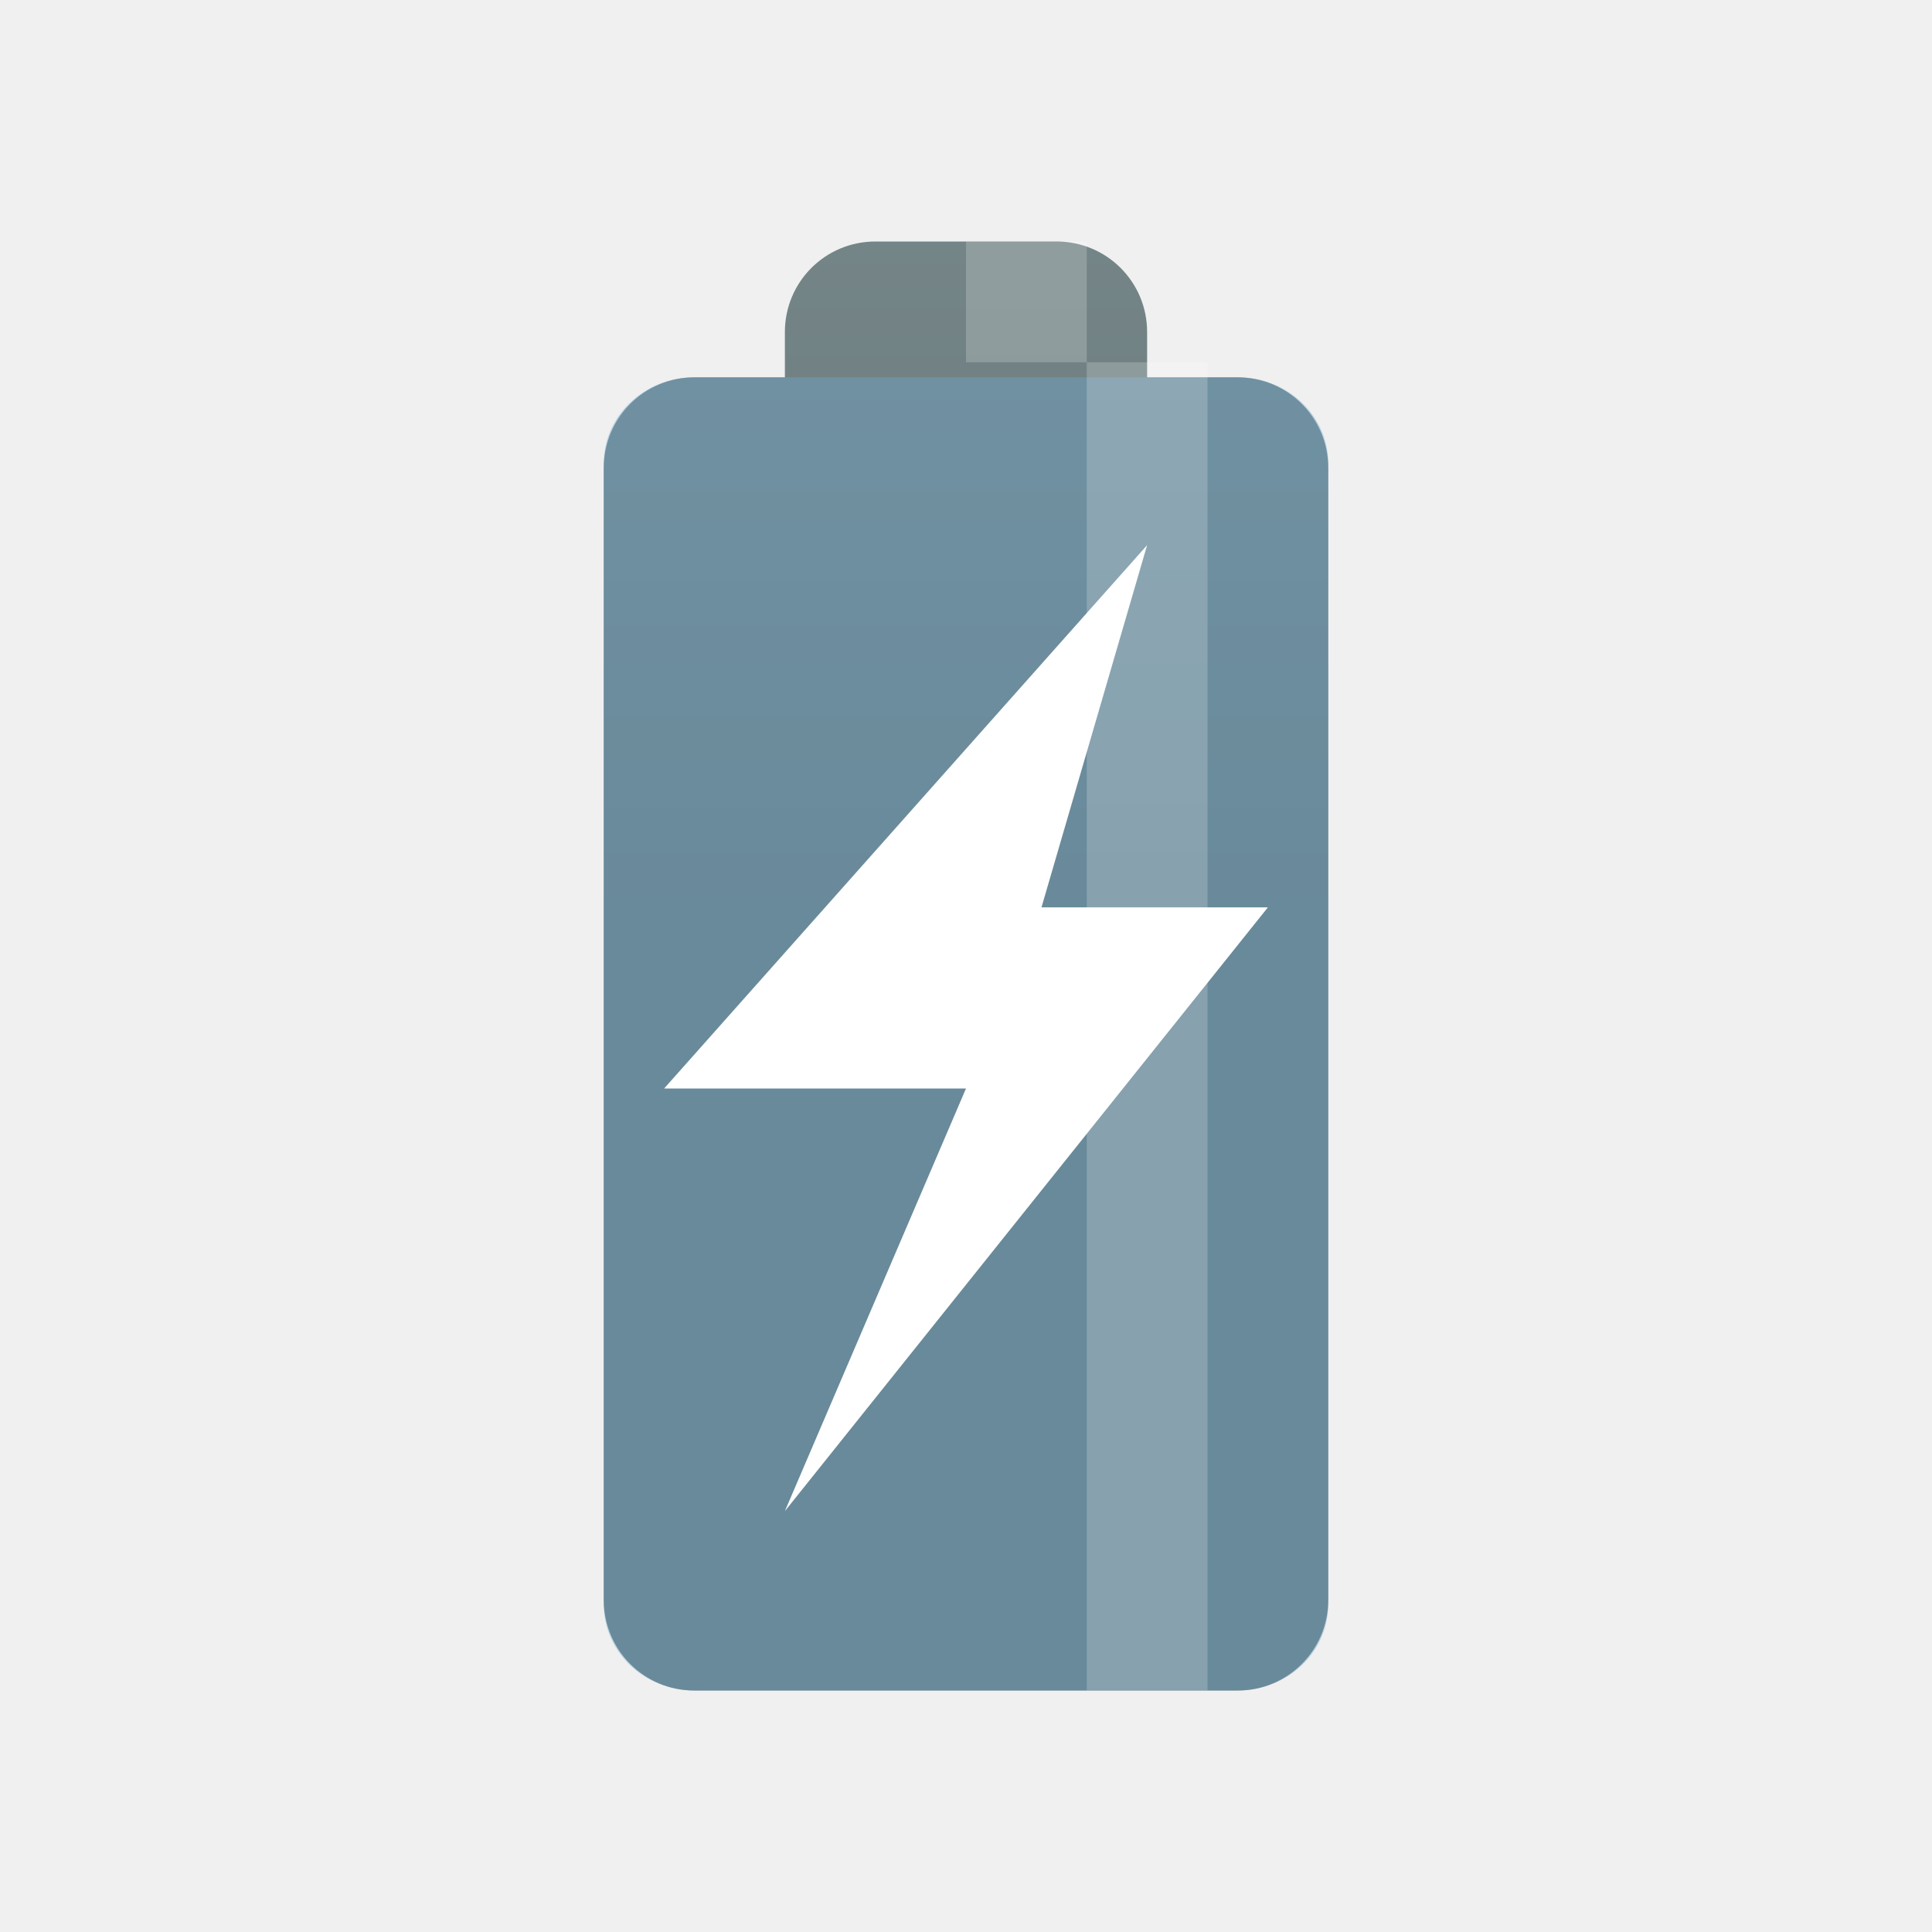
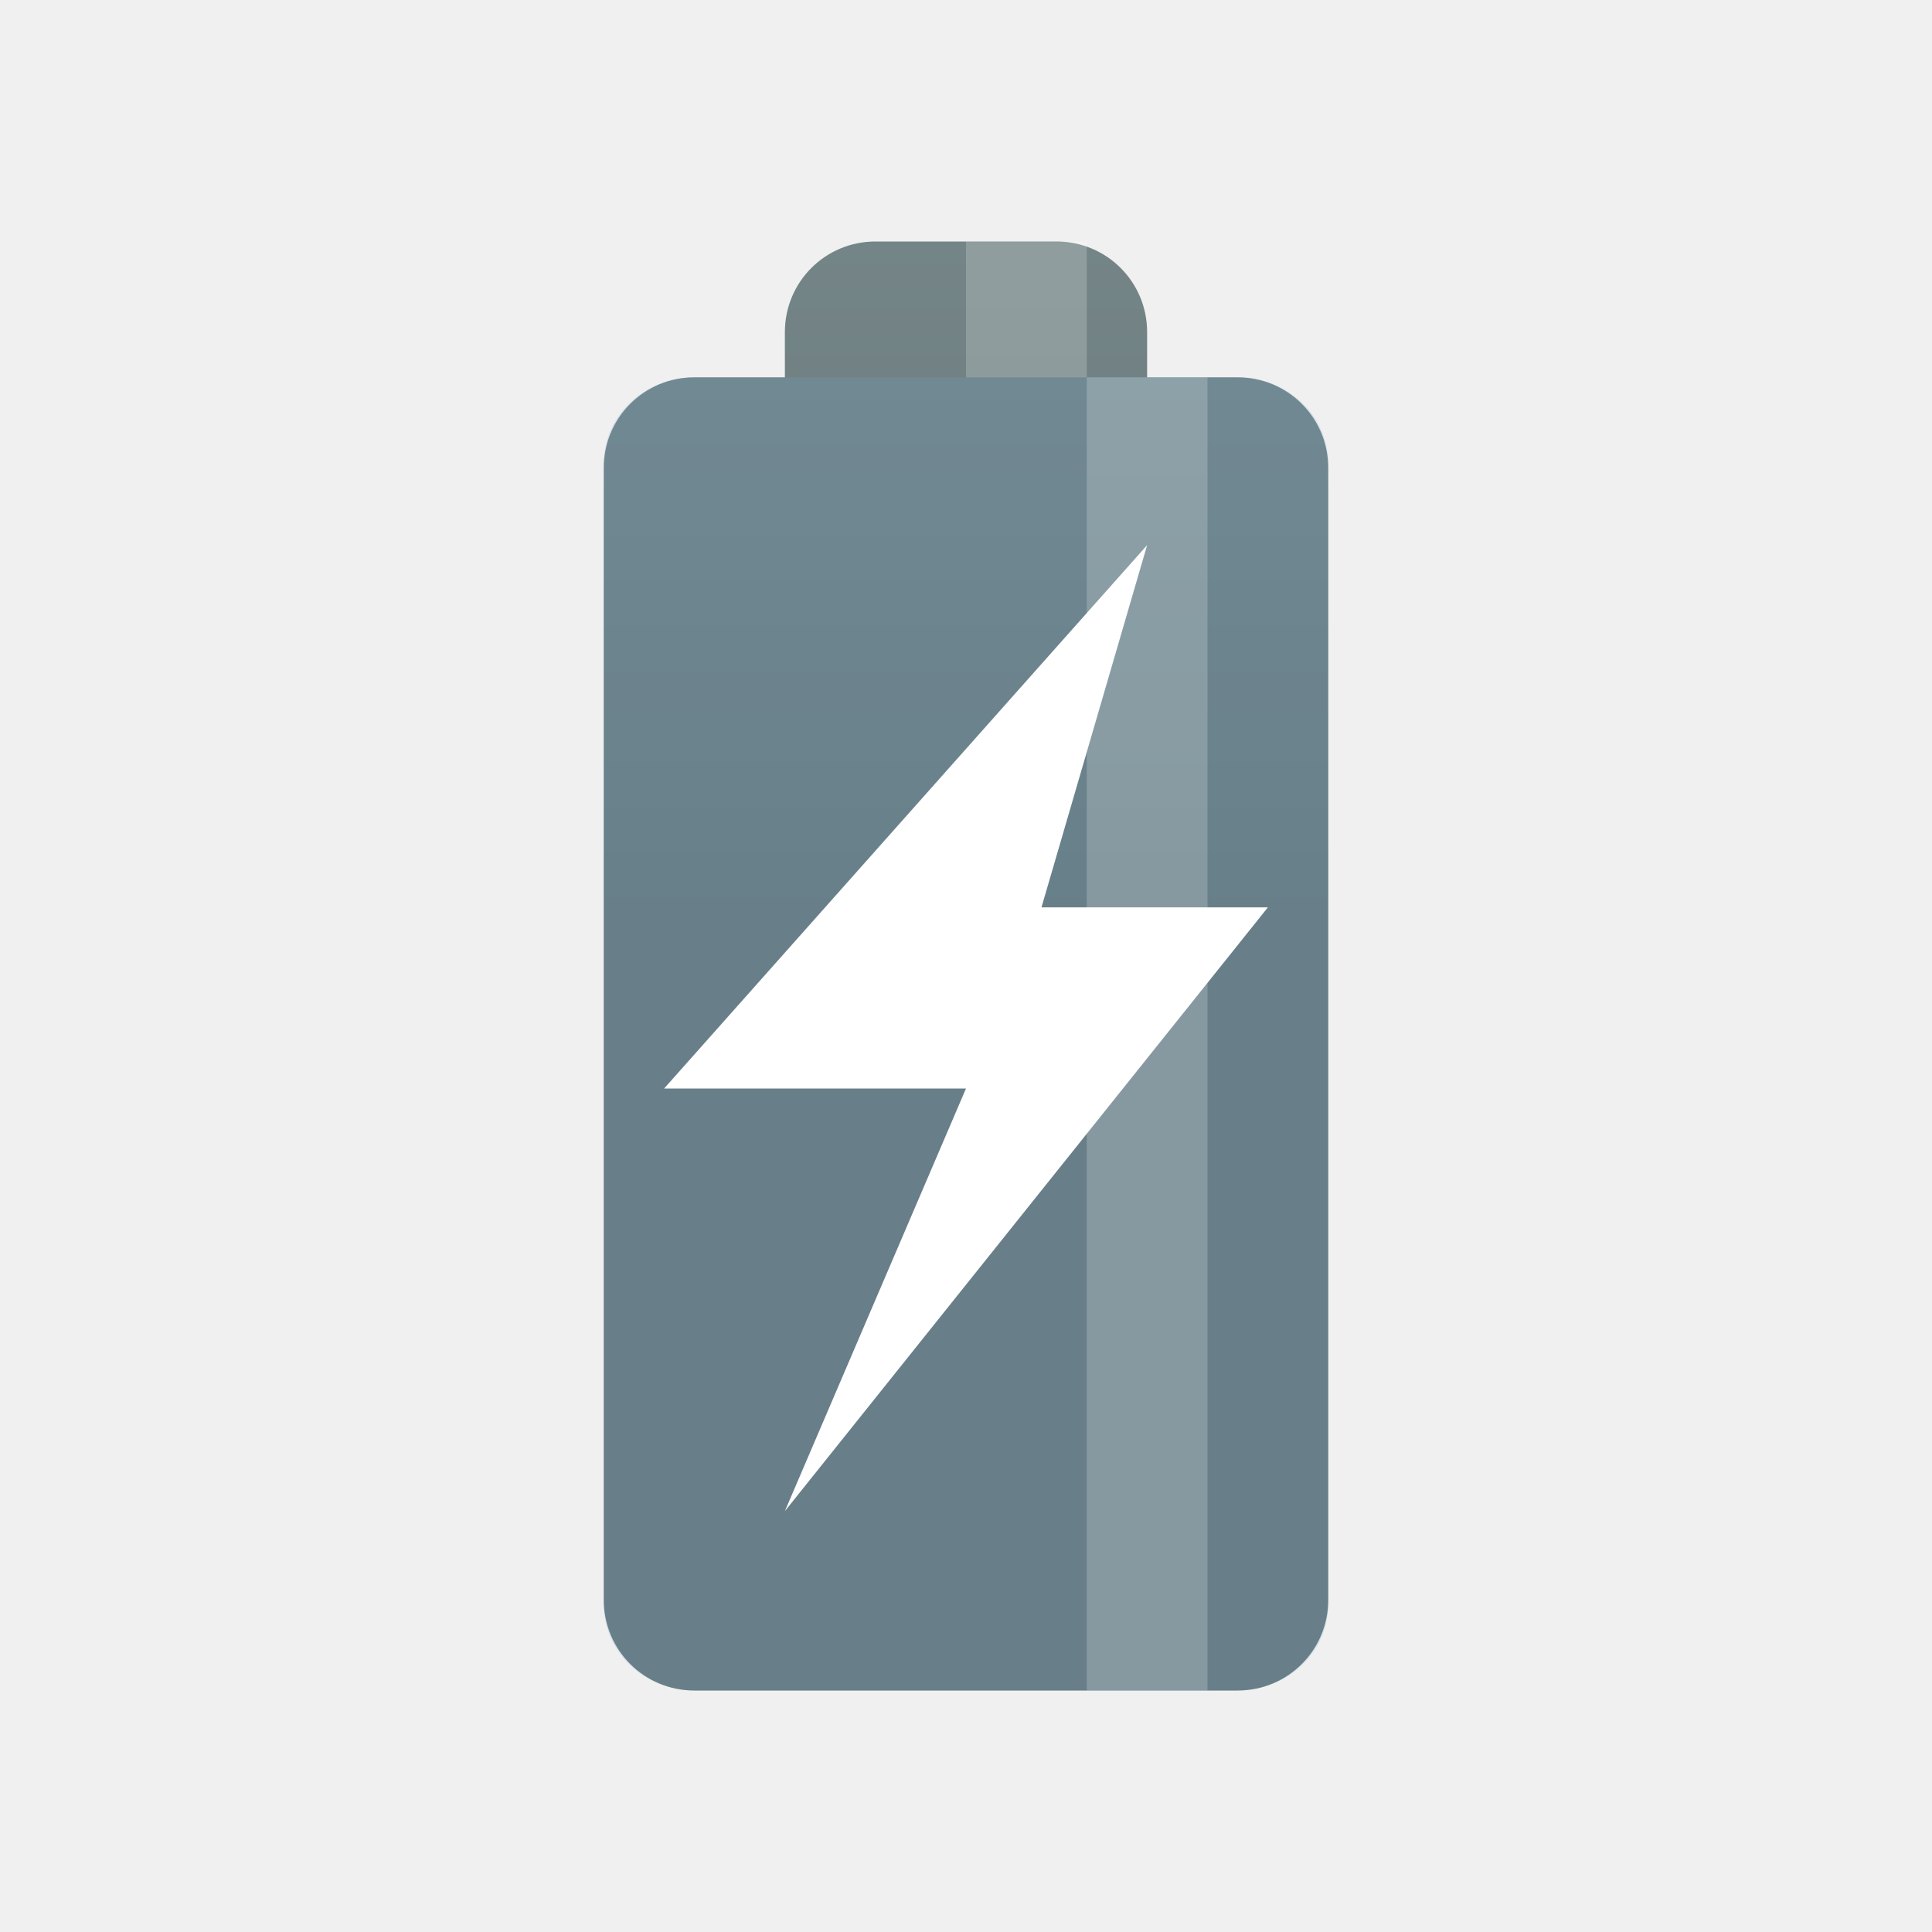
<svg xmlns="http://www.w3.org/2000/svg" xmlns:xlink="http://www.w3.org/1999/xlink" width="32" height="32" viewBox="0 0 32 32" id="svg2" version="1.1">
  <defs id="defs8">
    <linearGradient xlink:href="#linearGradient3784" id="linearGradient3790" x1="22.454" y1="-7" x2="22.454" y2="23" gradientUnits="userSpaceOnUse" />
    <linearGradient id="linearGradient3784">
      <stop style="stop-color:#839496;stop-opacity:1;" offset="0" id="stop3786" />
      <stop style="stop-color:#667678;stop-opacity:1;" offset="1" id="stop3788" />
    </linearGradient>
    <linearGradient gradientTransform="matrix(0.75,0,0,0.75,-1.999999,-2)" y2="23" x2="22.454" y1="-7" x1="22.454" gradientUnits="userSpaceOnUse" id="linearGradient3011" xlink:href="#linearGradient3784" />
  </defs>
  <path style="fill:url(#linearGradient3011);fill-opacity:1;stroke:none" d="m 14.5,4 c -0.831,0 -1.5,0.669 -1.5,1.5 l 0,0.75 -1.5,0 c -0.831,0 -1.5,0.669 -1.5,1.5 l 0,18.75 c 0,0.831 0.669,1.5 1.5,1.5 l 9,0 c 0.831,0 1.5,-0.669 1.5,-1.5 L 22,7.75 c 0,-0.831 -0.669,-1.5 -1.5,-1.5 l -1.5,0 0,-0.75 C 19,4.669 18.331,4 17.5,4 l -3,0 z" id="rect2995" />
-   <path style="opacity:0.4;fill:#6fa7ce;fill-opacity:1;stroke:none" d="m 11.5,6.25 9,0 c 0.831,0 1.5,0.635 1.5,1.424 L 22,26.576 C 22,27.365 21.331,28 20.5,28 l -9,0 C 10.669,28 10,27.365 10,26.576 L 10,7.674 c 0,-0.789 0.669,-1.424 1.5,-1.424 z" id="rect3770" />
-   <rect style="opacity:0.2;fill:#ffffff;fill-opacity:1;stroke:none" id="rect3774" width="2" height="2" x="16" y="4" />
-   <rect style="opacity:0.2;fill:#ffffff;fill-opacity:1;stroke:none" id="rect3772" width="2" height="22" x="18" y="6" ry="0" />
+   <path style="opacity:0.2;fill:#6fa7ce;fill-opacity:1;stroke:none" d="m 11.5,6.25 9,0 c 0.831,0 1.5,0.635 1.5,1.424 L 22,26.576 C 22,27.365 21.331,28 20.5,28 l -9,0 C 10.669,28 10,27.365 10,26.576 L 10,7.674 c 0,-0.789 0.669,-1.424 1.5,-1.424 z" id="rect3770" />
+   <rect style="opacity:0.2;fill:#ffffff;fill-opacity:1;stroke:none" id="rect3774" width="2" height="2.25" x="16" y="4" />
+   <rect style="opacity:0.2;fill:#ffffff;fill-opacity:1;stroke:none" id="rect3772" width="2" height="21.75" x="18" y="6.25" ry="0" />
  <path style="fill:#ffffff;fill-opacity:1;fill-rule:evenodd" d="m 19,9.029 -8,9 5,0 -3,7 8,-10 -3.75,0 1.75,-6 z" id="path8" />
</svg>
